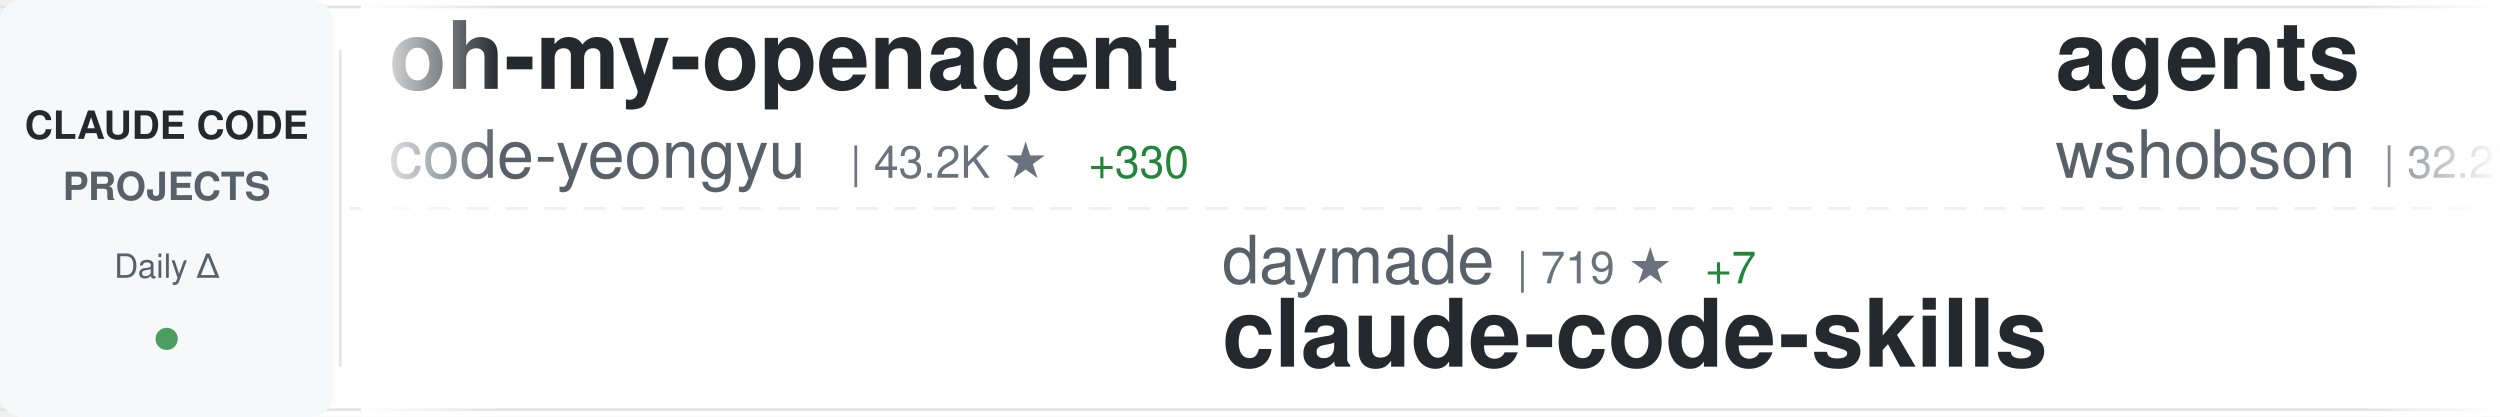
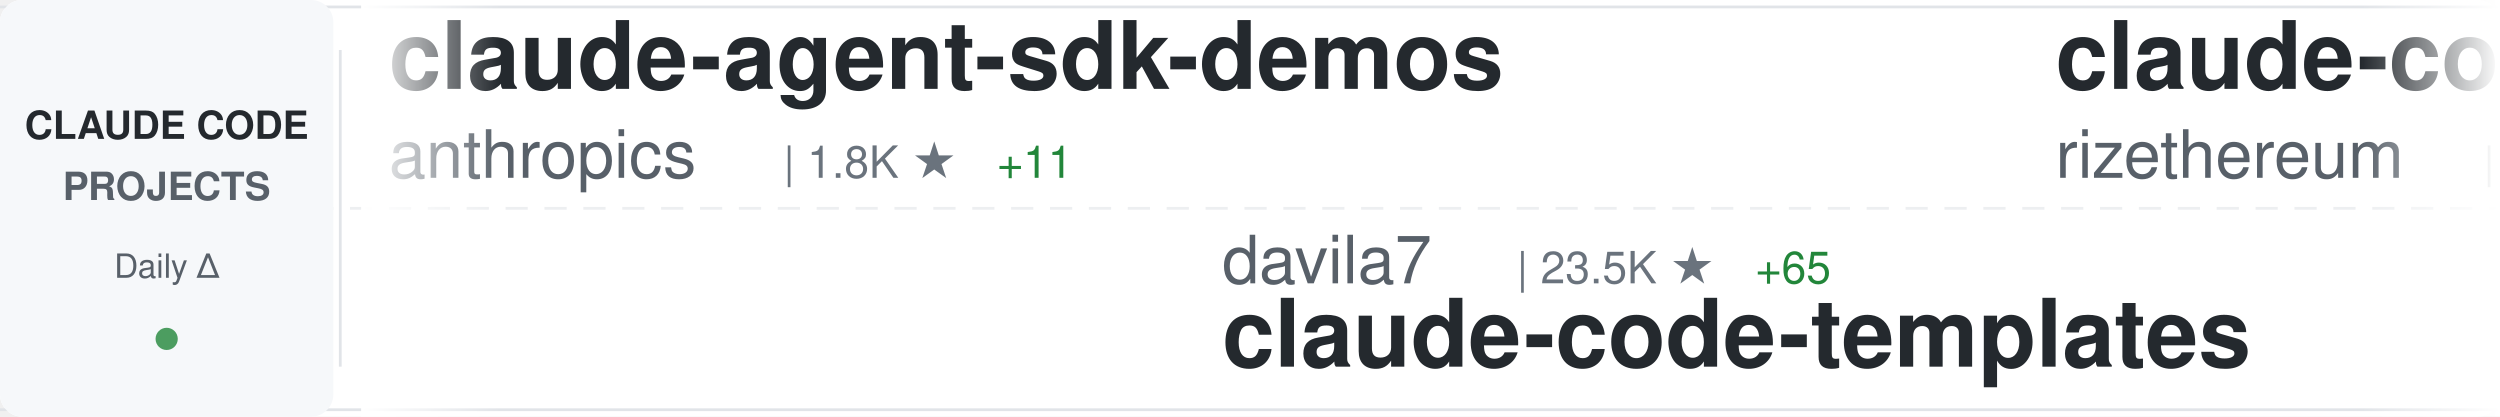
<svg xmlns="http://www.w3.org/2000/svg" width="900" height="150">
  <defs>
    <linearGradient id="awesomeLeftFade" x1="0%" y1="0%" x2="100%" y2="0%">
      <stop offset="0%" style="stop-color:#ffffff;stop-opacity:1" />
      <stop offset="100%" style="stop-color:#ffffff;stop-opacity:0" />
    </linearGradient>
    <linearGradient id="awesomeRightFade" x1="0%" y1="0%" x2="100%" y2="0%">
      <stop offset="0%" style="stop-color:#ffffff;stop-opacity:0" />
      <stop offset="100%" style="stop-color:#ffffff;stop-opacity:1" />
    </linearGradient>
  </defs>
  <rect width="900" height="150" fill="#ffffff" rx="8" />
  <rect x="0" y="2" width="900" height="1" fill="#e1e4e8" />
  <rect x="0" y="147" width="900" height="1" fill="#e1e4e8" />
  <line x1="0" y1="75" x2="900" y2="75" stroke="#e1e4e8" stroke-width="1" stroke-dasharray="8 6" opacity="0.6" />
  <rect x="0" y="0" width="120" height="150" fill="#f6f8fa" rx="8" />
  <text x="60" y="50" font-family="-apple-system, BlinkMacSystemFont, 'Segoe UI', Helvetica, Arial, sans-serif" font-size="14" font-weight="600" fill="#24292e" text-anchor="middle">CLAUDE CODE</text>
  <text x="60" y="72" font-family="-apple-system, BlinkMacSystemFont, 'Segoe UI', Helvetica, Arial, sans-serif" font-size="14" font-weight="600" fill="#586069" text-anchor="middle">PROJECTS</text>
  <text x="60" y="100" font-family="-apple-system, BlinkMacSystemFont, 'Segoe UI', Helvetica, Arial, sans-serif" font-size="12" font-weight="500" fill="#586069" text-anchor="middle">Daily Δ</text>
  <circle cx="60" cy="122" r="4" fill="#22863a" opacity="0.8" />
  <rect x="122" y="18" width="1" height="114" fill="#e1e4e8" />
  <clipPath id="awesomeTickerClip">
    <rect x="130" y="0" width="770" height="150" />
  </clipPath>
  <g clip-path="url(#awesomeTickerClip)">
    <g id="awesomeTickerItems">
      <animateTransform attributeName="transform" attributeType="XML" type="translate" from="0 0" to="-3000 0" dur="54s" repeatCount="indefinite" />
      <g transform="translate(0, 0)">
-         <text x="140" y="32" font-family="-apple-system, BlinkMacSystemFont, 'Segoe UI', Helvetica, Arial, sans-serif" font-size="34" font-weight="600" fill="#24292e">oh-my-openagent</text>
-         <text x="140" y="64" font-family="-apple-system, BlinkMacSystemFont, 'Segoe UI', Helvetica, Arial, sans-serif" font-size="24" font-weight="400" fill="#586069">code-yeongyu</text>
-         <text x="306" y="64" font-family="-apple-system, BlinkMacSystemFont, 'Segoe UI', Helvetica, Arial, sans-serif" font-size="16" font-weight="500" fill="#6a737d">| 43.2K ★</text>
-         <text x="392" y="64" font-family="-apple-system, BlinkMacSystemFont, 'Segoe UI', Helvetica, Arial, sans-serif" font-size="16" font-weight="500" fill="#22863a"> +330</text>
+         <text x="140" y="32" font-family="-apple-system, BlinkMacSystemFont, 'Segoe UI', Helvetica, Arial, sans-serif" font-size="34" font-weight="600" fill="#24292e">claude-agent-sdk-demos</text>
+         <text x="140" y="64" font-family="-apple-system, BlinkMacSystemFont, 'Segoe UI', Helvetica, Arial, sans-serif" font-size="24" font-weight="400" fill="#586069">anthropics</text>
+         <text x="282" y="64" font-family="-apple-system, BlinkMacSystemFont, 'Segoe UI', Helvetica, Arial, sans-serif" font-size="16" font-weight="500" fill="#6a737d">| 1.8K ★</text>
+         <text x="359" y="64" font-family="-apple-system, BlinkMacSystemFont, 'Segoe UI', Helvetica, Arial, sans-serif" font-size="16" font-weight="500" fill="#22863a"> +11</text>
      </g>
      <g transform="translate(300, 0)">
-         <text x="140" y="102" font-family="-apple-system, BlinkMacSystemFont, 'Segoe UI', Helvetica, Arial, sans-serif" font-size="24" font-weight="400" fill="#586069">daymade</text>
-         <text x="246" y="102" font-family="-apple-system, BlinkMacSystemFont, 'Segoe UI', Helvetica, Arial, sans-serif" font-size="16" font-weight="500" fill="#6a737d">| 719 ★</text>
-         <text x="314" y="102" font-family="-apple-system, BlinkMacSystemFont, 'Segoe UI', Helvetica, Arial, sans-serif" font-size="16" font-weight="500" fill="#22863a"> +7</text>
-         <text x="140" y="132" font-family="-apple-system, BlinkMacSystemFont, 'Segoe UI', Helvetica, Arial, sans-serif" font-size="34" font-weight="600" fill="#24292e">claude-code-skills</text>
+         <text x="140" y="102" font-family="-apple-system, BlinkMacSystemFont, 'Segoe UI', Helvetica, Arial, sans-serif" font-size="24" font-weight="400" fill="#586069">davila7</text>
+         <text x="246" y="102" font-family="-apple-system, BlinkMacSystemFont, 'Segoe UI', Helvetica, Arial, sans-serif" font-size="16" font-weight="500" fill="#6a737d">| 23.5K ★</text>
+         <text x="332" y="102" font-family="-apple-system, BlinkMacSystemFont, 'Segoe UI', Helvetica, Arial, sans-serif" font-size="16" font-weight="500" fill="#22863a"> +65</text>
+         <text x="140" y="132" font-family="-apple-system, BlinkMacSystemFont, 'Segoe UI', Helvetica, Arial, sans-serif" font-size="34" font-weight="600" fill="#24292e">claude-code-templates</text>
      </g>
      <g transform="translate(600, 0)">
-         <text x="140" y="32" font-family="-apple-system, BlinkMacSystemFont, 'Segoe UI', Helvetica, Arial, sans-serif" font-size="34" font-weight="600" fill="#24292e">agents</text>
-         <text x="140" y="64" font-family="-apple-system, BlinkMacSystemFont, 'Segoe UI', Helvetica, Arial, sans-serif" font-size="24" font-weight="400" fill="#586069">wshobson</text>
-         <text x="258" y="64" font-family="-apple-system, BlinkMacSystemFont, 'Segoe UI', Helvetica, Arial, sans-serif" font-size="16" font-weight="500" fill="#6a737d">| 32.2K ★</text>
-         <text x="344" y="64" font-family="-apple-system, BlinkMacSystemFont, 'Segoe UI', Helvetica, Arial, sans-serif" font-size="16" font-weight="500" fill="#22863a"> +96</text>
+         <text x="140" y="32" font-family="-apple-system, BlinkMacSystemFont, 'Segoe UI', Helvetica, Arial, sans-serif" font-size="34" font-weight="600" fill="#24292e">claude-code-requirements...</text>
+         <text x="140" y="64" font-family="-apple-system, BlinkMacSystemFont, 'Segoe UI', Helvetica, Arial, sans-serif" font-size="24" font-weight="400" fill="#586069">rizethereum</text>
+         <text x="294" y="64" font-family="-apple-system, BlinkMacSystemFont, 'Segoe UI', Helvetica, Arial, sans-serif" font-size="16" font-weight="500" fill="#6a737d">| 1.8K ★</text>
+         <text x="371" y="64" font-family="-apple-system, BlinkMacSystemFont, 'Segoe UI', Helvetica, Arial, sans-serif" font-size="16" font-weight="500" fill="#22863a"> +1</text>
      </g>
      <g transform="translate(900, 0)">
-         <text x="140" y="102" font-family="-apple-system, BlinkMacSystemFont, 'Segoe UI', Helvetica, Arial, sans-serif" font-size="24" font-weight="400" fill="#586069">feiskyer</text>
-         <text x="258" y="102" font-family="-apple-system, BlinkMacSystemFont, 'Segoe UI', Helvetica, Arial, sans-serif" font-size="16" font-weight="500" fill="#6a737d">| 1.4K ★</text>
-         <text x="335" y="102" font-family="-apple-system, BlinkMacSystemFont, 'Segoe UI', Helvetica, Arial, sans-serif" font-size="16" font-weight="500" fill="#22863a"> +8</text>
-         <text x="140" y="132" font-family="-apple-system, BlinkMacSystemFont, 'Segoe UI', Helvetica, Arial, sans-serif" font-size="34" font-weight="600" fill="#24292e">claude-code-settings</text>
+         <text x="140" y="102" font-family="-apple-system, BlinkMacSystemFont, 'Segoe UI', Helvetica, Arial, sans-serif" font-size="24" font-weight="400" fill="#586069">1rgs</text>
+         <text x="210" y="102" font-family="-apple-system, BlinkMacSystemFont, 'Segoe UI', Helvetica, Arial, sans-serif" font-size="16" font-weight="500" fill="#6a737d">| 3.3K ★</text>
+         <text x="287" y="102" font-family="-apple-system, BlinkMacSystemFont, 'Segoe UI', Helvetica, Arial, sans-serif" font-size="16" font-weight="500" fill="#22863a"> +11</text>
+         <text x="140" y="132" font-family="-apple-system, BlinkMacSystemFont, 'Segoe UI', Helvetica, Arial, sans-serif" font-size="34" font-weight="600" fill="#24292e">claude-code-proxy</text>
      </g>
      <g transform="translate(1200, 0)">
-         <text x="140" y="32" font-family="-apple-system, BlinkMacSystemFont, 'Segoe UI', Helvetica, Arial, sans-serif" font-size="34" font-weight="600" fill="#24292e">claude-code-tools</text>
-         <text x="140" y="64" font-family="-apple-system, BlinkMacSystemFont, 'Segoe UI', Helvetica, Arial, sans-serif" font-size="24" font-weight="400" fill="#586069">pchalasani</text>
-         <text x="282" y="64" font-family="-apple-system, BlinkMacSystemFont, 'Segoe UI', Helvetica, Arial, sans-serif" font-size="16" font-weight="500" fill="#6a737d">| 1.6K ★</text>
-         <text x="359" y="64" font-family="-apple-system, BlinkMacSystemFont, 'Segoe UI', Helvetica, Arial, sans-serif" font-size="16" font-weight="500" fill="#22863a"> +5</text>
+         <text x="140" y="32" font-family="-apple-system, BlinkMacSystemFont, 'Segoe UI', Helvetica, Arial, sans-serif" font-size="34" font-weight="600" fill="#24292e">claude-code-telegram</text>
+         <text x="140" y="64" font-family="-apple-system, BlinkMacSystemFont, 'Segoe UI', Helvetica, Arial, sans-serif" font-size="24" font-weight="400" fill="#586069">RichardAtCT</text>
+         <text x="294" y="64" font-family="-apple-system, BlinkMacSystemFont, 'Segoe UI', Helvetica, Arial, sans-serif" font-size="16" font-weight="500" fill="#6a737d">| 2.2K ★</text>
+         <text x="371" y="64" font-family="-apple-system, BlinkMacSystemFont, 'Segoe UI', Helvetica, Arial, sans-serif" font-size="16" font-weight="500" fill="#22863a"> +15</text>
      </g>
      <g transform="translate(1500, 0)">
-         <text x="140" y="102" font-family="-apple-system, BlinkMacSystemFont, 'Segoe UI', Helvetica, Arial, sans-serif" font-size="24" font-weight="400" fill="#586069">wasabeef</text>
-         <text x="258" y="102" font-family="-apple-system, BlinkMacSystemFont, 'Segoe UI', Helvetica, Arial, sans-serif" font-size="16" font-weight="500" fill="#6a737d">| 1.0K ★</text>
-         <text x="140" y="132" font-family="-apple-system, BlinkMacSystemFont, 'Segoe UI', Helvetica, Arial, sans-serif" font-size="34" font-weight="600" fill="#24292e">claude-code-cookbook</text>
+         <text x="140" y="102" font-family="-apple-system, BlinkMacSystemFont, 'Segoe UI', Helvetica, Arial, sans-serif" font-size="24" font-weight="400" fill="#586069">zhukunpenglinyutong</text>
+         <text x="390" y="102" font-family="-apple-system, BlinkMacSystemFont, 'Segoe UI', Helvetica, Arial, sans-serif" font-size="16" font-weight="500" fill="#6a737d">| 2.1K ★</text>
+         <text x="467" y="102" font-family="-apple-system, BlinkMacSystemFont, 'Segoe UI', Helvetica, Arial, sans-serif" font-size="16" font-weight="500" fill="#22863a"> +33</text>
+         <text x="140" y="132" font-family="-apple-system, BlinkMacSystemFont, 'Segoe UI', Helvetica, Arial, sans-serif" font-size="34" font-weight="600" fill="#24292e">idea-claude-code-gui</text>
      </g>
      <g transform="translate(1800, 0)">
-         <text x="140" y="32" font-family="-apple-system, BlinkMacSystemFont, 'Segoe UI', Helvetica, Arial, sans-serif" font-size="34" font-weight="600" fill="#24292e">Auto-claude-code-researc...</text>
-         <text x="140" y="64" font-family="-apple-system, BlinkMacSystemFont, 'Segoe UI', Helvetica, Arial, sans-serif" font-size="24" font-weight="400" fill="#586069">wanshuiyin</text>
-         <text x="282" y="64" font-family="-apple-system, BlinkMacSystemFont, 'Segoe UI', Helvetica, Arial, sans-serif" font-size="16" font-weight="500" fill="#6a737d">| 3.8K ★</text>
-         <text x="359" y="64" font-family="-apple-system, BlinkMacSystemFont, 'Segoe UI', Helvetica, Arial, sans-serif" font-size="16" font-weight="500" fill="#22863a"> +386</text>
+         <text x="140" y="32" font-family="-apple-system, BlinkMacSystemFont, 'Segoe UI', Helvetica, Arial, sans-serif" font-size="34" font-weight="600" fill="#24292e">claude-code-my-workflow</text>
+         <text x="140" y="64" font-family="-apple-system, BlinkMacSystemFont, 'Segoe UI', Helvetica, Arial, sans-serif" font-size="24" font-weight="400" fill="#586069">pedrohcgs</text>
+         <text x="270" y="64" font-family="-apple-system, BlinkMacSystemFont, 'Segoe UI', Helvetica, Arial, sans-serif" font-size="16" font-weight="500" fill="#6a737d">| 755 ★</text>
+         <text x="338" y="64" font-family="-apple-system, BlinkMacSystemFont, 'Segoe UI', Helvetica, Arial, sans-serif" font-size="16" font-weight="500" fill="#22863a"> +11</text>
      </g>
      <g transform="translate(2100, 0)">
-         <text x="140" y="102" font-family="-apple-system, BlinkMacSystemFont, 'Segoe UI', Helvetica, Arial, sans-serif" font-size="24" font-weight="400" fill="#586069">simonw</text>
-         <text x="234" y="102" font-family="-apple-system, BlinkMacSystemFont, 'Segoe UI', Helvetica, Arial, sans-serif" font-size="16" font-weight="500" fill="#6a737d">| 1.2K ★</text>
-         <text x="311" y="102" font-family="-apple-system, BlinkMacSystemFont, 'Segoe UI', Helvetica, Arial, sans-serif" font-size="16" font-weight="500" fill="#22863a"> +3</text>
-         <text x="140" y="132" font-family="-apple-system, BlinkMacSystemFont, 'Segoe UI', Helvetica, Arial, sans-serif" font-size="34" font-weight="600" fill="#24292e">claude-code-transcripts</text>
+         <text x="140" y="102" font-family="-apple-system, BlinkMacSystemFont, 'Segoe UI', Helvetica, Arial, sans-serif" font-size="24" font-weight="400" fill="#586069">Alishahryar1</text>
+         <text x="306" y="102" font-family="-apple-system, BlinkMacSystemFont, 'Segoe UI', Helvetica, Arial, sans-serif" font-size="16" font-weight="500" fill="#6a737d">| 1.1K ★</text>
+         <text x="383" y="102" font-family="-apple-system, BlinkMacSystemFont, 'Segoe UI', Helvetica, Arial, sans-serif" font-size="16" font-weight="500" fill="#22863a"> +15</text>
+         <text x="140" y="132" font-family="-apple-system, BlinkMacSystemFont, 'Segoe UI', Helvetica, Arial, sans-serif" font-size="34" font-weight="600" fill="#24292e">free-claude-code</text>
      </g>
      <g transform="translate(2400, 0)">
-         <text x="140" y="32" font-family="-apple-system, BlinkMacSystemFont, 'Segoe UI', Helvetica, Arial, sans-serif" font-size="34" font-weight="600" fill="#24292e">Claudable</text>
-         <text x="140" y="64" font-family="-apple-system, BlinkMacSystemFont, 'Segoe UI', Helvetica, Arial, sans-serif" font-size="24" font-weight="400" fill="#586069">opactorai</text>
-         <text x="270" y="64" font-family="-apple-system, BlinkMacSystemFont, 'Segoe UI', Helvetica, Arial, sans-serif" font-size="16" font-weight="500" fill="#6a737d">| 3.8K ★</text>
-         <text x="347" y="64" font-family="-apple-system, BlinkMacSystemFont, 'Segoe UI', Helvetica, Arial, sans-serif" font-size="16" font-weight="500" fill="#22863a"> +2</text>
+         <text x="140" y="32" font-family="-apple-system, BlinkMacSystemFont, 'Segoe UI', Helvetica, Arial, sans-serif" font-size="34" font-weight="600" fill="#24292e">claude-code-guide</text>
+         <text x="140" y="64" font-family="-apple-system, BlinkMacSystemFont, 'Segoe UI', Helvetica, Arial, sans-serif" font-size="24" font-weight="400" fill="#586069">Cranot</text>
+         <text x="234" y="64" font-family="-apple-system, BlinkMacSystemFont, 'Segoe UI', Helvetica, Arial, sans-serif" font-size="16" font-weight="500" fill="#6a737d">| 2.5K ★</text>
+         <text x="311" y="64" font-family="-apple-system, BlinkMacSystemFont, 'Segoe UI', Helvetica, Arial, sans-serif" font-size="16" font-weight="500" fill="#22863a"> +5</text>
      </g>
      <g transform="translate(2700, 0)">
-         <text x="140" y="102" font-family="-apple-system, BlinkMacSystemFont, 'Segoe UI', Helvetica, Arial, sans-serif" font-size="24" font-weight="400" fill="#586069">qwibitai</text>
-         <text x="258" y="102" font-family="-apple-system, BlinkMacSystemFont, 'Segoe UI', Helvetica, Arial, sans-serif" font-size="16" font-weight="500" fill="#6a737d">| 25.3K ★</text>
-         <text x="344" y="102" font-family="-apple-system, BlinkMacSystemFont, 'Segoe UI', Helvetica, Arial, sans-serif" font-size="16" font-weight="500" fill="#22863a"> +209</text>
-         <text x="140" y="132" font-family="-apple-system, BlinkMacSystemFont, 'Segoe UI', Helvetica, Arial, sans-serif" font-size="34" font-weight="600" fill="#24292e">nanoclaw</text>
+         <text x="140" y="102" font-family="-apple-system, BlinkMacSystemFont, 'Segoe UI', Helvetica, Arial, sans-serif" font-size="24" font-weight="400" fill="#586069">ericbuess</text>
+         <text x="270" y="102" font-family="-apple-system, BlinkMacSystemFont, 'Segoe UI', Helvetica, Arial, sans-serif" font-size="16" font-weight="500" fill="#6a737d">| 753 ★</text>
+         <text x="338" y="102" font-family="-apple-system, BlinkMacSystemFont, 'Segoe UI', Helvetica, Arial, sans-serif" font-size="16" font-weight="500" fill="#22863a"> +3</text>
+         <text x="140" y="132" font-family="-apple-system, BlinkMacSystemFont, 'Segoe UI', Helvetica, Arial, sans-serif" font-size="34" font-weight="600" fill="#24292e">claude-code-docs</text>
      </g>
      <g transform="translate(3000, 0)">
-         <text x="140" y="32" font-family="-apple-system, BlinkMacSystemFont, 'Segoe UI', Helvetica, Arial, sans-serif" font-size="34" font-weight="600" fill="#24292e">oh-my-openagent</text>
-         <text x="140" y="64" font-family="-apple-system, BlinkMacSystemFont, 'Segoe UI', Helvetica, Arial, sans-serif" font-size="24" font-weight="400" fill="#586069">code-yeongyu</text>
-         <text x="306" y="64" font-family="-apple-system, BlinkMacSystemFont, 'Segoe UI', Helvetica, Arial, sans-serif" font-size="16" font-weight="500" fill="#6a737d">| 43.2K ★</text>
-         <text x="392" y="64" font-family="-apple-system, BlinkMacSystemFont, 'Segoe UI', Helvetica, Arial, sans-serif" font-size="16" font-weight="500" fill="#22863a"> +330</text>
+         <text x="140" y="32" font-family="-apple-system, BlinkMacSystemFont, 'Segoe UI', Helvetica, Arial, sans-serif" font-size="34" font-weight="600" fill="#24292e">claude-agent-sdk-demos</text>
+         <text x="140" y="64" font-family="-apple-system, BlinkMacSystemFont, 'Segoe UI', Helvetica, Arial, sans-serif" font-size="24" font-weight="400" fill="#586069">anthropics</text>
+         <text x="282" y="64" font-family="-apple-system, BlinkMacSystemFont, 'Segoe UI', Helvetica, Arial, sans-serif" font-size="16" font-weight="500" fill="#6a737d">| 1.8K ★</text>
+         <text x="359" y="64" font-family="-apple-system, BlinkMacSystemFont, 'Segoe UI', Helvetica, Arial, sans-serif" font-size="16" font-weight="500" fill="#22863a"> +11</text>
      </g>
      <g transform="translate(3300, 0)">
-         <text x="140" y="102" font-family="-apple-system, BlinkMacSystemFont, 'Segoe UI', Helvetica, Arial, sans-serif" font-size="24" font-weight="400" fill="#586069">daymade</text>
-         <text x="246" y="102" font-family="-apple-system, BlinkMacSystemFont, 'Segoe UI', Helvetica, Arial, sans-serif" font-size="16" font-weight="500" fill="#6a737d">| 719 ★</text>
-         <text x="314" y="102" font-family="-apple-system, BlinkMacSystemFont, 'Segoe UI', Helvetica, Arial, sans-serif" font-size="16" font-weight="500" fill="#22863a"> +7</text>
-         <text x="140" y="132" font-family="-apple-system, BlinkMacSystemFont, 'Segoe UI', Helvetica, Arial, sans-serif" font-size="34" font-weight="600" fill="#24292e">claude-code-skills</text>
+         <text x="140" y="102" font-family="-apple-system, BlinkMacSystemFont, 'Segoe UI', Helvetica, Arial, sans-serif" font-size="24" font-weight="400" fill="#586069">davila7</text>
+         <text x="246" y="102" font-family="-apple-system, BlinkMacSystemFont, 'Segoe UI', Helvetica, Arial, sans-serif" font-size="16" font-weight="500" fill="#6a737d">| 23.5K ★</text>
+         <text x="332" y="102" font-family="-apple-system, BlinkMacSystemFont, 'Segoe UI', Helvetica, Arial, sans-serif" font-size="16" font-weight="500" fill="#22863a"> +65</text>
+         <text x="140" y="132" font-family="-apple-system, BlinkMacSystemFont, 'Segoe UI', Helvetica, Arial, sans-serif" font-size="34" font-weight="600" fill="#24292e">claude-code-templates</text>
      </g>
      <g transform="translate(3600, 0)">
-         <text x="140" y="32" font-family="-apple-system, BlinkMacSystemFont, 'Segoe UI', Helvetica, Arial, sans-serif" font-size="34" font-weight="600" fill="#24292e">agents</text>
-         <text x="140" y="64" font-family="-apple-system, BlinkMacSystemFont, 'Segoe UI', Helvetica, Arial, sans-serif" font-size="24" font-weight="400" fill="#586069">wshobson</text>
-         <text x="258" y="64" font-family="-apple-system, BlinkMacSystemFont, 'Segoe UI', Helvetica, Arial, sans-serif" font-size="16" font-weight="500" fill="#6a737d">| 32.2K ★</text>
-         <text x="344" y="64" font-family="-apple-system, BlinkMacSystemFont, 'Segoe UI', Helvetica, Arial, sans-serif" font-size="16" font-weight="500" fill="#22863a"> +96</text>
+         <text x="140" y="32" font-family="-apple-system, BlinkMacSystemFont, 'Segoe UI', Helvetica, Arial, sans-serif" font-size="34" font-weight="600" fill="#24292e">claude-code-requirements...</text>
+         <text x="140" y="64" font-family="-apple-system, BlinkMacSystemFont, 'Segoe UI', Helvetica, Arial, sans-serif" font-size="24" font-weight="400" fill="#586069">rizethereum</text>
+         <text x="294" y="64" font-family="-apple-system, BlinkMacSystemFont, 'Segoe UI', Helvetica, Arial, sans-serif" font-size="16" font-weight="500" fill="#6a737d">| 1.8K ★</text>
+         <text x="371" y="64" font-family="-apple-system, BlinkMacSystemFont, 'Segoe UI', Helvetica, Arial, sans-serif" font-size="16" font-weight="500" fill="#22863a"> +1</text>
      </g>
      <g transform="translate(3900, 0)">
-         <text x="140" y="102" font-family="-apple-system, BlinkMacSystemFont, 'Segoe UI', Helvetica, Arial, sans-serif" font-size="24" font-weight="400" fill="#586069">feiskyer</text>
-         <text x="258" y="102" font-family="-apple-system, BlinkMacSystemFont, 'Segoe UI', Helvetica, Arial, sans-serif" font-size="16" font-weight="500" fill="#6a737d">| 1.4K ★</text>
-         <text x="335" y="102" font-family="-apple-system, BlinkMacSystemFont, 'Segoe UI', Helvetica, Arial, sans-serif" font-size="16" font-weight="500" fill="#22863a"> +8</text>
-         <text x="140" y="132" font-family="-apple-system, BlinkMacSystemFont, 'Segoe UI', Helvetica, Arial, sans-serif" font-size="34" font-weight="600" fill="#24292e">claude-code-settings</text>
+         <text x="140" y="102" font-family="-apple-system, BlinkMacSystemFont, 'Segoe UI', Helvetica, Arial, sans-serif" font-size="24" font-weight="400" fill="#586069">1rgs</text>
+         <text x="210" y="102" font-family="-apple-system, BlinkMacSystemFont, 'Segoe UI', Helvetica, Arial, sans-serif" font-size="16" font-weight="500" fill="#6a737d">| 3.3K ★</text>
+         <text x="287" y="102" font-family="-apple-system, BlinkMacSystemFont, 'Segoe UI', Helvetica, Arial, sans-serif" font-size="16" font-weight="500" fill="#22863a"> +11</text>
+         <text x="140" y="132" font-family="-apple-system, BlinkMacSystemFont, 'Segoe UI', Helvetica, Arial, sans-serif" font-size="34" font-weight="600" fill="#24292e">claude-code-proxy</text>
      </g>
    </g>
  </g>
  <rect x="130" y="0" width="50" height="150" fill="url(#awesomeLeftFade)" />
  <rect x="850" y="0" width="50" height="150" fill="url(#awesomeRightFade)" />
</svg>
